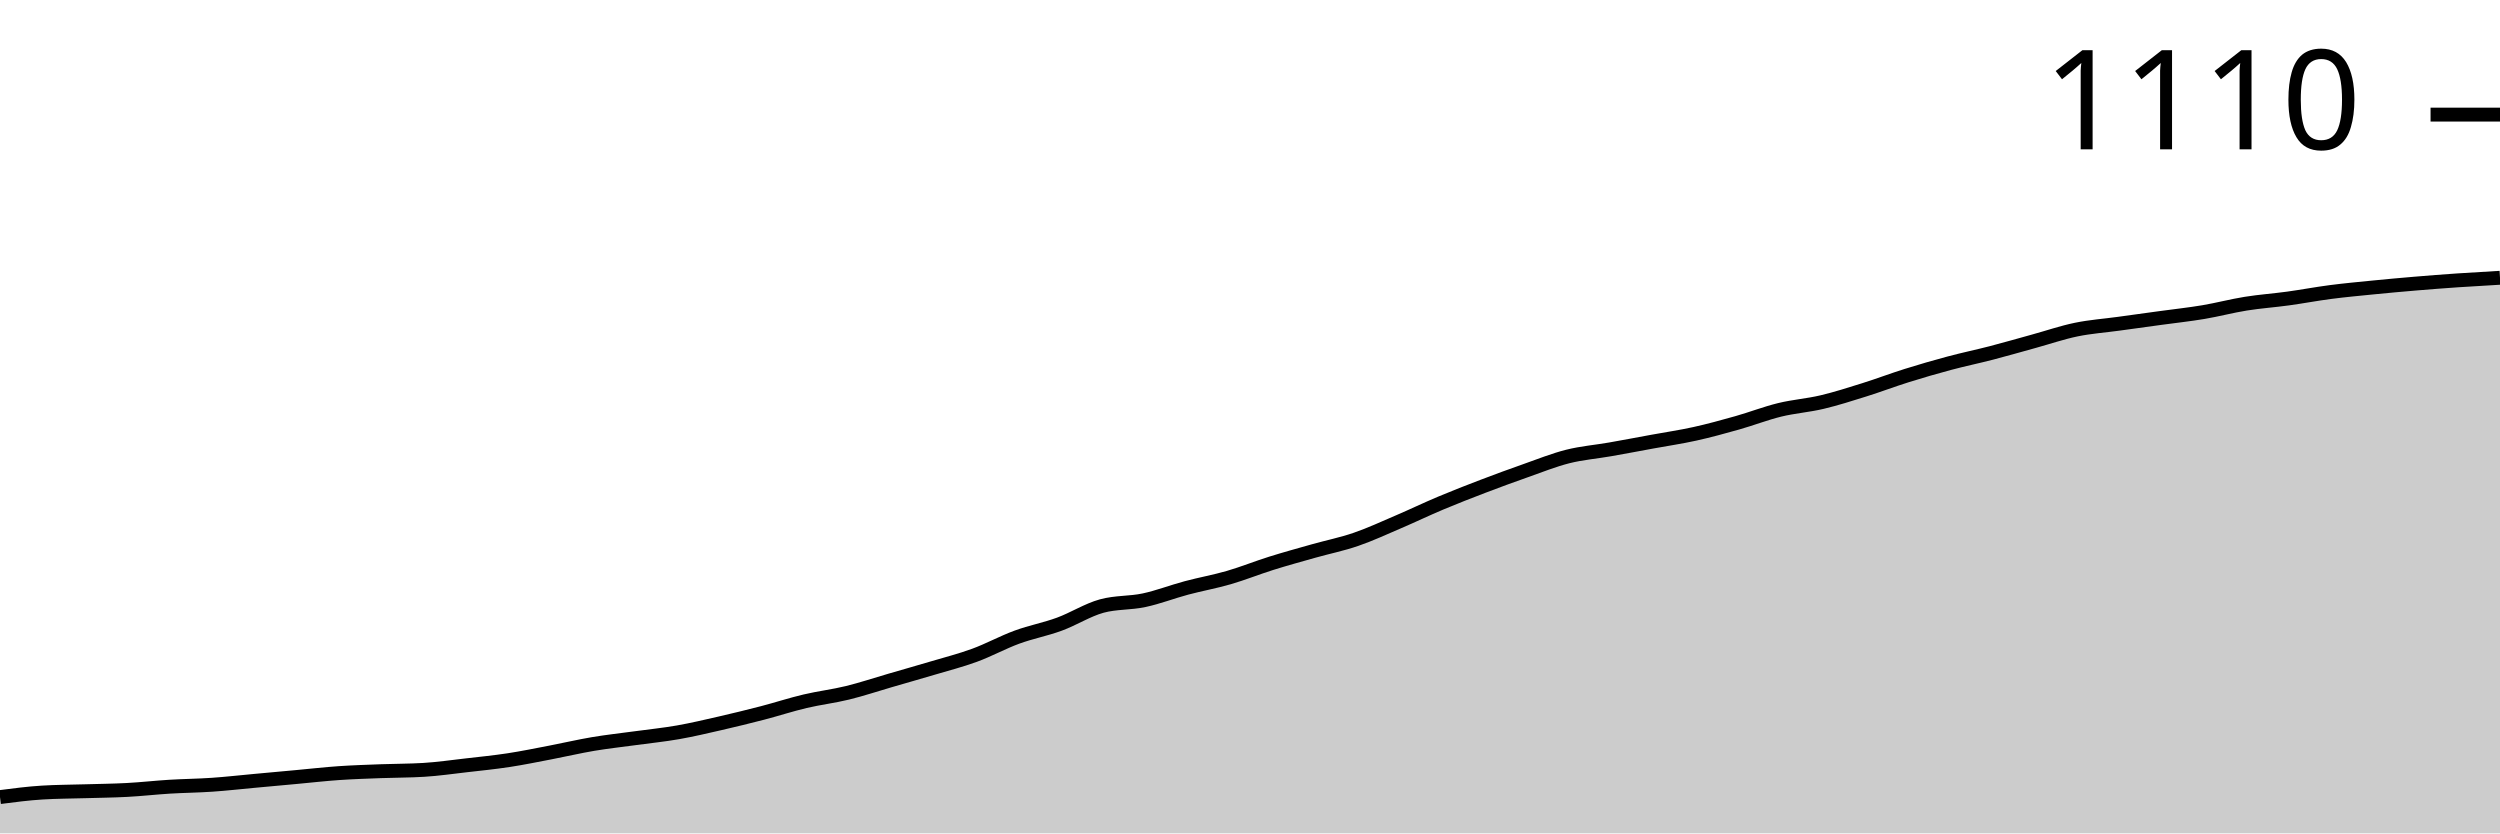
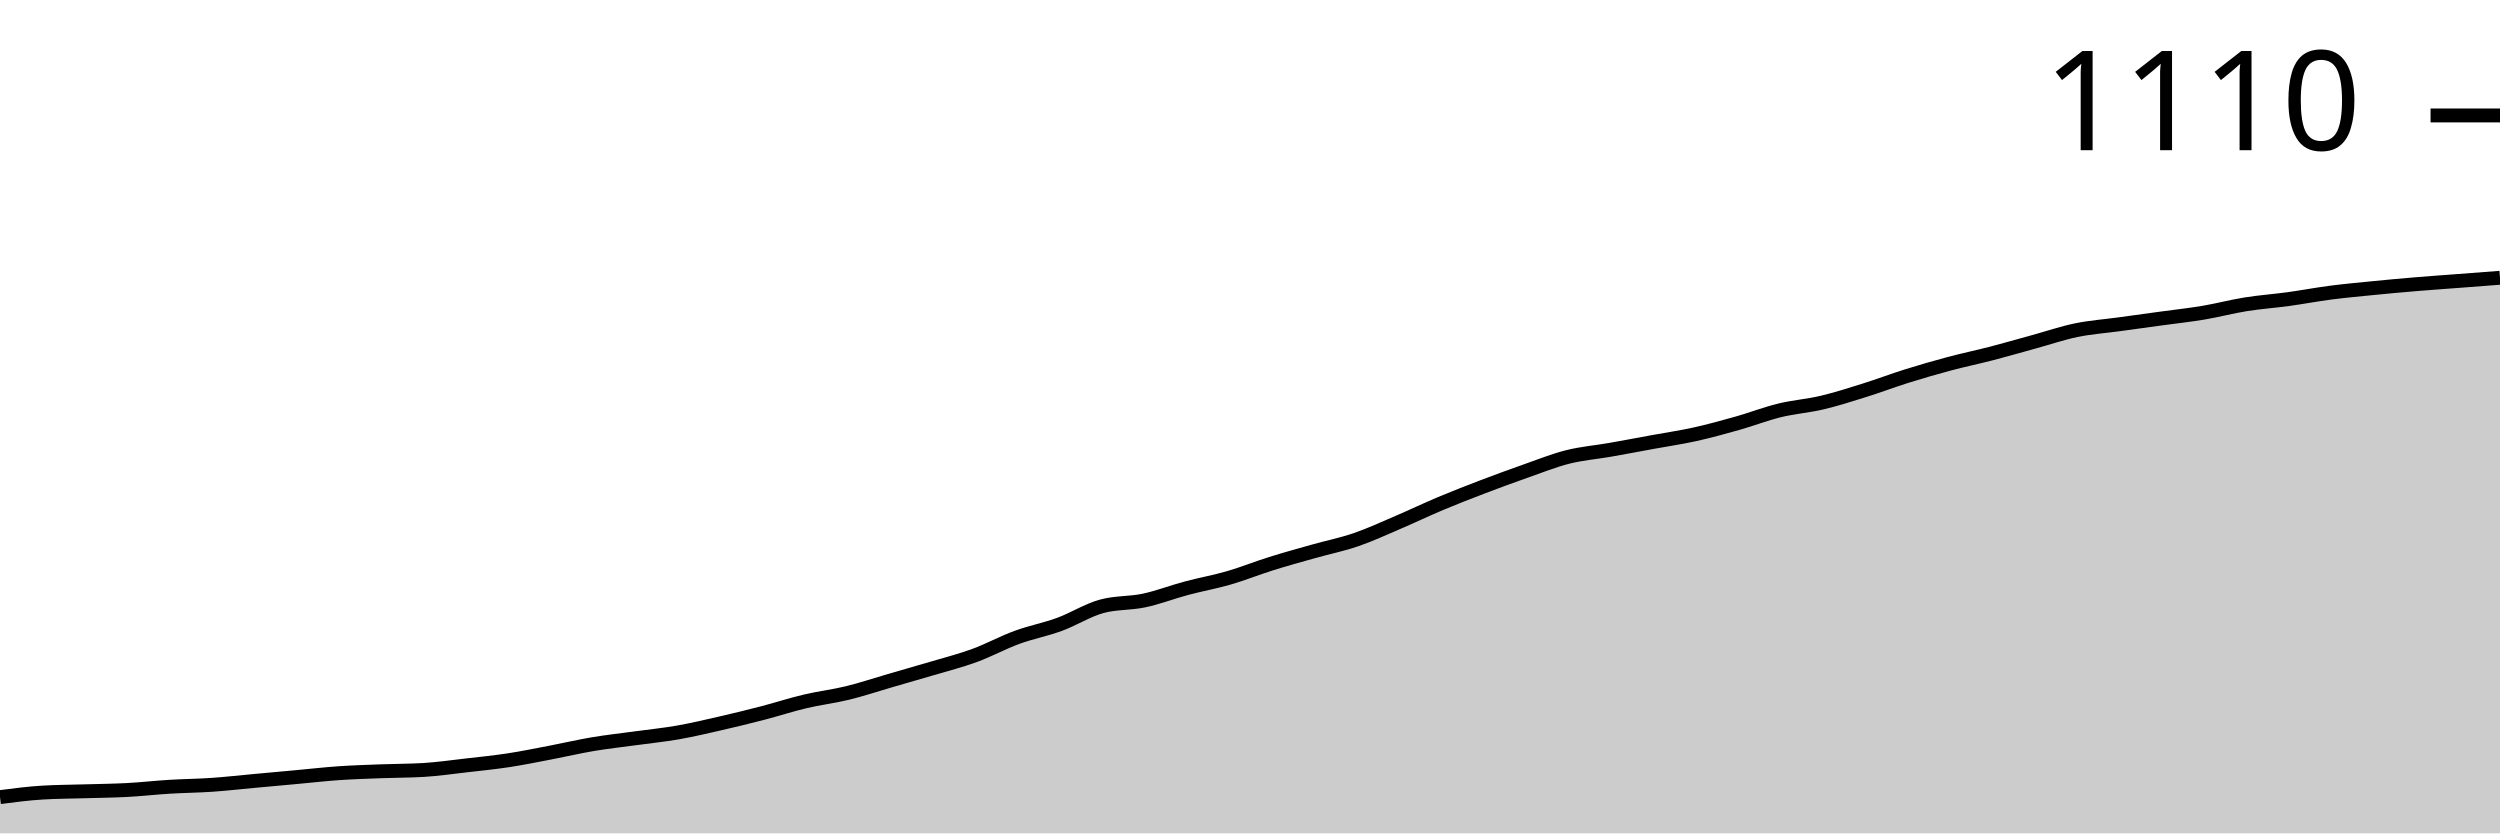
<svg xmlns="http://www.w3.org/2000/svg" viewBox="0 0 180 60">
  <g transform="translate(0,20)">
-     <path class="area" fill="rgba(0, 0, 0, 0.2)" d="M0,37.389C1.017,37.257,2.034,37.125,3.051,37.063C4.068,37.001,5.085,37.001,6.102,36.97C7.119,36.939,8.136,36.931,9.153,36.876C10.169,36.822,11.186,36.706,12.203,36.643C13.22,36.581,14.237,36.573,15.254,36.503C16.271,36.434,17.288,36.317,18.305,36.224C19.322,36.131,20.339,36.037,21.356,35.944C22.373,35.851,23.39,35.734,24.407,35.664C25.424,35.594,26.441,35.563,27.458,35.524C28.475,35.486,29.492,35.493,30.508,35.431C31.525,35.369,32.542,35.221,33.559,35.105C34.576,34.988,35.593,34.887,36.61,34.732C37.627,34.577,38.644,34.367,39.661,34.172C40.678,33.978,41.695,33.737,42.712,33.566C43.729,33.395,44.746,33.287,45.763,33.147C46.78,33.007,47.797,32.906,48.814,32.727C49.831,32.549,50.847,32.308,51.864,32.075C52.881,31.841,53.898,31.593,54.915,31.329C55.932,31.064,56.949,30.73,57.966,30.49C58.983,30.249,60,30.132,61.017,29.883C62.034,29.635,63.051,29.293,64.068,28.998C65.085,28.702,66.102,28.415,67.119,28.112C68.136,27.809,69.153,27.552,70.169,27.179C71.186,26.807,72.203,26.247,73.22,25.874C74.237,25.501,75.254,25.315,76.271,24.942C77.288,24.569,78.305,23.916,79.322,23.636C80.339,23.357,81.356,23.434,82.373,23.217C83.39,22.999,84.407,22.603,85.424,22.331C86.441,22.059,87.458,21.88,88.475,21.585C89.492,21.29,90.508,20.878,91.525,20.559C92.542,20.241,93.559,19.961,94.576,19.674C95.593,19.386,96.61,19.184,97.627,18.834C98.644,18.485,99.661,18.011,100.678,17.576C101.695,17.141,102.712,16.651,103.729,16.224C104.746,15.796,105.763,15.4,106.78,15.012C107.797,14.623,108.814,14.25,109.831,13.893C110.847,13.535,111.864,13.124,112.881,12.867C113.898,12.611,114.915,12.533,115.932,12.354C116.949,12.176,117.966,11.981,118.983,11.795C120,11.608,121.017,11.461,122.034,11.235C123.051,11.01,124.068,10.73,125.085,10.443C126.102,10.155,127.119,9.759,128.136,9.51C129.153,9.262,130.169,9.192,131.186,8.951C132.203,8.71,133.22,8.384,134.237,8.065C135.254,7.747,136.271,7.358,137.288,7.04C138.305,6.721,139.322,6.426,140.339,6.154C141.356,5.882,142.373,5.672,143.39,5.408C144.407,5.144,145.424,4.848,146.441,4.569C147.458,4.289,148.475,3.939,149.492,3.73C150.508,3.52,151.525,3.45,152.542,3.31C153.559,3.17,154.576,3.03,155.593,2.89C156.61,2.751,157.627,2.642,158.644,2.471C159.661,2.3,160.678,2.028,161.695,1.865C162.712,1.702,163.729,1.632,164.746,1.492C165.763,1.352,166.78,1.158,167.797,1.026C168.814,0.894,169.831,0.8,170.847,0.699C171.864,0.598,172.881,0.505,173.898,0.42C174.915,0.334,175.932,0.256,176.949,0.186C177.966,0.117,178.983,0.058,180,0L180,40C178.983,40,177.966,40,176.949,40C175.932,40,174.915,40,173.898,40C172.881,40,171.864,40,170.847,40C169.831,40,168.814,40,167.797,40C166.78,40,165.763,40,164.746,40C163.729,40,162.712,40,161.695,40C160.678,40,159.661,40,158.644,40C157.627,40,156.61,40,155.593,40C154.576,40,153.559,40,152.542,40C151.525,40,150.508,40,149.492,40C148.475,40,147.458,40,146.441,40C145.424,40,144.407,40,143.39,40C142.373,40,141.356,40,140.339,40C139.322,40,138.305,40,137.288,40C136.271,40,135.254,40,134.237,40C133.22,40,132.203,40,131.186,40C130.169,40,129.153,40,128.136,40C127.119,40,126.102,40,125.085,40C124.068,40,123.051,40,122.034,40C121.017,40,120,40,118.983,40C117.966,40,116.949,40,115.932,40C114.915,40,113.898,40,112.881,40C111.864,40,110.847,40,109.831,40C108.814,40,107.797,40,106.78,40C105.763,40,104.746,40,103.729,40C102.712,40,101.695,40,100.678,40C99.661,40,98.644,40,97.627,40C96.61,40,95.593,40,94.576,40C93.559,40,92.542,40,91.525,40C90.508,40,89.492,40,88.475,40C87.458,40,86.441,40,85.424,40C84.407,40,83.39,40,82.373,40C81.356,40,80.339,40,79.322,40C78.305,40,77.288,40,76.271,40C75.254,40,74.237,40,73.22,40C72.203,40,71.186,40,70.169,40C69.153,40,68.136,40,67.119,40C66.102,40,65.085,40,64.068,40C63.051,40,62.034,40,61.017,40C60,40,58.983,40,57.966,40C56.949,40,55.932,40,54.915,40C53.898,40,52.881,40,51.864,40C50.847,40,49.831,40,48.814,40C47.797,40,46.78,40,45.763,40C44.746,40,43.729,40,42.712,40C41.695,40,40.678,40,39.661,40C38.644,40,37.627,40,36.61,40C35.593,40,34.576,40,33.559,40C32.542,40,31.525,40,30.508,40C29.492,40,28.475,40,27.458,40C26.441,40,25.424,40,24.407,40C23.39,40,22.373,40,21.356,40C20.339,40,19.322,40,18.305,40C17.288,40,16.271,40,15.254,40C14.237,40,13.22,40,12.203,40C11.186,40,10.169,40,9.153,40C8.136,40,7.119,40,6.102,40C5.085,40,4.068,40,3.051,40C2.034,40,1.017,40,0,40Z" />
-     <path class="line" stroke="black" fill="none" d="M0,37.389C1.017,37.257,2.034,37.125,3.051,37.063C4.068,37.001,5.085,37.001,6.102,36.97C7.119,36.939,8.136,36.931,9.153,36.876C10.169,36.822,11.186,36.706,12.203,36.643C13.22,36.581,14.237,36.573,15.254,36.503C16.271,36.434,17.288,36.317,18.305,36.224C19.322,36.131,20.339,36.037,21.356,35.944C22.373,35.851,23.39,35.734,24.407,35.664C25.424,35.594,26.441,35.563,27.458,35.524C28.475,35.486,29.492,35.493,30.508,35.431C31.525,35.369,32.542,35.221,33.559,35.105C34.576,34.988,35.593,34.887,36.61,34.732C37.627,34.577,38.644,34.367,39.661,34.172C40.678,33.978,41.695,33.737,42.712,33.566C43.729,33.395,44.746,33.287,45.763,33.147C46.78,33.007,47.797,32.906,48.814,32.727C49.831,32.549,50.847,32.308,51.864,32.075C52.881,31.841,53.898,31.593,54.915,31.329C55.932,31.064,56.949,30.73,57.966,30.49C58.983,30.249,60,30.132,61.017,29.883C62.034,29.635,63.051,29.293,64.068,28.998C65.085,28.702,66.102,28.415,67.119,28.112C68.136,27.809,69.153,27.552,70.169,27.179C71.186,26.807,72.203,26.247,73.22,25.874C74.237,25.501,75.254,25.315,76.271,24.942C77.288,24.569,78.305,23.916,79.322,23.636C80.339,23.357,81.356,23.434,82.373,23.217C83.39,22.999,84.407,22.603,85.424,22.331C86.441,22.059,87.458,21.88,88.475,21.585C89.492,21.29,90.508,20.878,91.525,20.559C92.542,20.241,93.559,19.961,94.576,19.674C95.593,19.386,96.61,19.184,97.627,18.834C98.644,18.485,99.661,18.011,100.678,17.576C101.695,17.141,102.712,16.651,103.729,16.224C104.746,15.796,105.763,15.4,106.78,15.012C107.797,14.623,108.814,14.25,109.831,13.893C110.847,13.535,111.864,13.124,112.881,12.867C113.898,12.611,114.915,12.533,115.932,12.354C116.949,12.176,117.966,11.981,118.983,11.795C120,11.608,121.017,11.461,122.034,11.235C123.051,11.01,124.068,10.73,125.085,10.443C126.102,10.155,127.119,9.759,128.136,9.51C129.153,9.262,130.169,9.192,131.186,8.951C132.203,8.71,133.22,8.384,134.237,8.065C135.254,7.747,136.271,7.358,137.288,7.04C138.305,6.721,139.322,6.426,140.339,6.154C141.356,5.882,142.373,5.672,143.39,5.408C144.407,5.144,145.424,4.848,146.441,4.569C147.458,4.289,148.475,3.939,149.492,3.73C150.508,3.52,151.525,3.45,152.542,3.31C153.559,3.17,154.576,3.03,155.593,2.89C156.61,2.751,157.627,2.642,158.644,2.471C159.661,2.3,160.678,2.028,161.695,1.865C162.712,1.702,163.729,1.632,164.746,1.492C165.763,1.352,166.78,1.158,167.797,1.026C168.814,0.894,169.831,0.8,170.847,0.699C171.864,0.598,172.881,0.505,173.898,0.42C174.915,0.334,175.932,0.256,176.949,0.186C177.966,0.117,178.983,0.058,180,0" />
-     <path class="axis-ceiling" stroke-width="1" stroke="black" fill="none" d="M175,-11.748L180,-11.748" />
-     <text class="axis-ceiling-label" font-family="sans-serif" text-anchor="end" font-size="10px" x="170" y="-9.248">1110</text>
+     <path class="area" fill="rgba(0, 0, 0, 0.2)" d="M0,37.392C1.017,37.26,2.034,37.128,3.051,37.066C4.068,37.004,5.085,37.004,6.102,36.973C7.119,36.942,8.136,36.934,9.153,36.88C10.169,36.826,11.186,36.709,12.203,36.647C13.22,36.585,14.237,36.577,15.254,36.508C16.271,36.438,17.288,36.321,18.305,36.228C19.322,36.135,20.339,36.042,21.356,35.949C22.373,35.856,23.39,35.739,24.407,35.669C25.424,35.6,26.441,35.568,27.458,35.53C28.475,35.491,29.492,35.499,30.508,35.437C31.525,35.374,32.542,35.227,33.559,35.111C34.576,34.994,35.593,34.893,36.61,34.738C37.627,34.583,38.644,34.373,39.661,34.179C40.678,33.985,41.695,33.745,42.712,33.574C43.729,33.403,44.746,33.295,45.763,33.155C46.78,33.015,47.797,32.914,48.814,32.736C49.831,32.557,50.847,32.317,51.864,32.084C52.881,31.851,53.898,31.603,54.915,31.339C55.932,31.075,56.949,30.741,57.966,30.501C58.983,30.26,60,30.144,61.017,29.895C62.034,29.647,63.051,29.305,64.068,29.01C65.085,28.716,66.102,28.428,67.119,28.126C68.136,27.823,69.153,27.567,70.169,27.194C71.186,26.822,72.203,26.263,73.22,25.891C74.237,25.518,75.254,25.332,76.271,24.959C77.288,24.587,78.305,23.935,79.322,23.655C80.339,23.376,81.356,23.454,82.373,23.236C83.39,23.019,84.407,22.623,85.424,22.352C86.441,22.08,87.458,21.901,88.475,21.607C89.492,21.312,90.508,20.9,91.525,20.582C92.542,20.264,93.559,19.984,94.576,19.697C95.593,19.41,96.61,19.208,97.627,18.859C98.644,18.51,99.661,18.036,100.678,17.602C101.695,17.167,102.712,16.678,103.729,16.251C104.746,15.825,105.763,15.429,106.78,15.041C107.797,14.653,108.814,14.28,109.831,13.923C110.847,13.566,111.864,13.155,112.881,12.899C113.898,12.643,114.915,12.565,115.932,12.386C116.949,12.208,117.966,12.014,118.983,11.828C120,11.641,121.017,11.494,122.034,11.269C123.051,11.044,124.068,10.764,125.085,10.477C126.102,10.19,127.119,9.794,128.136,9.546C129.153,9.298,130.169,9.228,131.186,8.987C132.203,8.747,133.22,8.421,134.237,8.102C135.254,7.784,136.271,7.396,137.288,7.078C138.305,6.76,139.322,6.465,140.339,6.193C141.356,5.922,142.373,5.712,143.39,5.448C144.407,5.184,145.424,4.889,146.441,4.61C147.458,4.331,148.475,3.981,149.492,3.772C150.508,3.562,151.525,3.492,152.542,3.353C153.559,3.213,154.576,3.073,155.593,2.934C156.61,2.794,157.627,2.685,158.644,2.515C159.661,2.344,160.678,2.072,161.695,1.909C162.712,1.746,163.729,1.676,164.746,1.537C165.763,1.397,166.78,1.203,167.797,1.071C168.814,0.939,169.831,0.846,170.847,0.745C171.864,0.644,172.881,0.551,173.898,0.466C174.915,0.38,175.932,0.31,176.949,0.233C177.966,0.155,178.983,0.078,180,0L180,40C178.983,40,177.966,40,176.949,40C175.932,40,174.915,40,173.898,40C172.881,40,171.864,40,170.847,40C169.831,40,168.814,40,167.797,40C166.78,40,165.763,40,164.746,40C163.729,40,162.712,40,161.695,40C160.678,40,159.661,40,158.644,40C157.627,40,156.61,40,155.593,40C154.576,40,153.559,40,152.542,40C151.525,40,150.508,40,149.492,40C148.475,40,147.458,40,146.441,40C145.424,40,144.407,40,143.39,40C142.373,40,141.356,40,140.339,40C139.322,40,138.305,40,137.288,40C136.271,40,135.254,40,134.237,40C133.22,40,132.203,40,131.186,40C130.169,40,129.153,40,128.136,40C127.119,40,126.102,40,125.085,40C124.068,40,123.051,40,122.034,40C121.017,40,120,40,118.983,40C117.966,40,116.949,40,115.932,40C114.915,40,113.898,40,112.881,40C111.864,40,110.847,40,109.831,40C108.814,40,107.797,40,106.78,40C105.763,40,104.746,40,103.729,40C102.712,40,101.695,40,100.678,40C99.661,40,98.644,40,97.627,40C96.61,40,95.593,40,94.576,40C93.559,40,92.542,40,91.525,40C90.508,40,89.492,40,88.475,40C87.458,40,86.441,40,85.424,40C84.407,40,83.39,40,82.373,40C81.356,40,80.339,40,79.322,40C78.305,40,77.288,40,76.271,40C75.254,40,74.237,40,73.22,40C72.203,40,71.186,40,70.169,40C69.153,40,68.136,40,67.119,40C66.102,40,65.085,40,64.068,40C63.051,40,62.034,40,61.017,40C60,40,58.983,40,57.966,40C56.949,40,55.932,40,54.915,40C53.898,40,52.881,40,51.864,40C50.847,40,49.831,40,48.814,40C47.797,40,46.78,40,45.763,40C44.746,40,43.729,40,42.712,40C41.695,40,40.678,40,39.661,40C38.644,40,37.627,40,36.61,40C35.593,40,34.576,40,33.559,40C32.542,40,31.525,40,30.508,40C29.492,40,28.475,40,27.458,40C26.441,40,25.424,40,24.407,40C23.39,40,22.373,40,21.356,40C20.339,40,19.322,40,18.305,40C17.288,40,16.271,40,15.254,40C14.237,40,13.22,40,12.203,40C11.186,40,10.169,40,9.153,40C8.136,40,7.119,40,6.102,40C5.085,40,4.068,40,3.051,40C2.034,40,1.017,40,0,40Z" />
+     <path class="line" stroke="black" fill="none" d="M0,37.392C1.017,37.26,2.034,37.128,3.051,37.066C4.068,37.004,5.085,37.004,6.102,36.973C7.119,36.942,8.136,36.934,9.153,36.88C10.169,36.826,11.186,36.709,12.203,36.647C13.22,36.585,14.237,36.577,15.254,36.508C16.271,36.438,17.288,36.321,18.305,36.228C19.322,36.135,20.339,36.042,21.356,35.949C22.373,35.856,23.39,35.739,24.407,35.669C25.424,35.6,26.441,35.568,27.458,35.53C28.475,35.491,29.492,35.499,30.508,35.437C31.525,35.374,32.542,35.227,33.559,35.111C34.576,34.994,35.593,34.893,36.61,34.738C37.627,34.583,38.644,34.373,39.661,34.179C40.678,33.985,41.695,33.745,42.712,33.574C43.729,33.403,44.746,33.295,45.763,33.155C46.78,33.015,47.797,32.914,48.814,32.736C49.831,32.557,50.847,32.317,51.864,32.084C52.881,31.851,53.898,31.603,54.915,31.339C55.932,31.075,56.949,30.741,57.966,30.501C58.983,30.26,60,30.144,61.017,29.895C62.034,29.647,63.051,29.305,64.068,29.01C65.085,28.716,66.102,28.428,67.119,28.126C68.136,27.823,69.153,27.567,70.169,27.194C71.186,26.822,72.203,26.263,73.22,25.891C74.237,25.518,75.254,25.332,76.271,24.959C77.288,24.587,78.305,23.935,79.322,23.655C80.339,23.376,81.356,23.454,82.373,23.236C83.39,23.019,84.407,22.623,85.424,22.352C86.441,22.08,87.458,21.901,88.475,21.607C89.492,21.312,90.508,20.9,91.525,20.582C92.542,20.264,93.559,19.984,94.576,19.697C95.593,19.41,96.61,19.208,97.627,18.859C98.644,18.51,99.661,18.036,100.678,17.602C101.695,17.167,102.712,16.678,103.729,16.251C104.746,15.825,105.763,15.429,106.78,15.041C107.797,14.653,108.814,14.28,109.831,13.923C110.847,13.566,111.864,13.155,112.881,12.899C113.898,12.643,114.915,12.565,115.932,12.386C116.949,12.208,117.966,12.014,118.983,11.828C120,11.641,121.017,11.494,122.034,11.269C123.051,11.044,124.068,10.764,125.085,10.477C126.102,10.19,127.119,9.794,128.136,9.546C129.153,9.298,130.169,9.228,131.186,8.987C132.203,8.747,133.22,8.421,134.237,8.102C135.254,7.784,136.271,7.396,137.288,7.078C138.305,6.76,139.322,6.465,140.339,6.193C141.356,5.922,142.373,5.712,143.39,5.448C144.407,5.184,145.424,4.889,146.441,4.61C147.458,4.331,148.475,3.981,149.492,3.772C150.508,3.562,151.525,3.492,152.542,3.353C153.559,3.213,154.576,3.073,155.593,2.934C156.61,2.794,157.627,2.685,158.644,2.515C159.661,2.344,160.678,2.072,161.695,1.909C162.712,1.746,163.729,1.676,164.746,1.537C165.763,1.397,166.78,1.203,167.797,1.071C168.814,0.939,169.831,0.846,170.847,0.745C171.864,0.644,172.881,0.551,173.898,0.466C174.915,0.38,175.932,0.31,176.949,0.233C177.966,0.155,178.983,0.078,180,0" />
+     <path class="axis-ceiling" stroke-width="1" stroke="black" fill="none" d="M175,-11.688L180,-11.688" />
+     <text class="axis-ceiling-label" font-family="sans-serif" text-anchor="end" font-size="10px" x="170" y="-9.188">1110</text>
  </g>
</svg>
